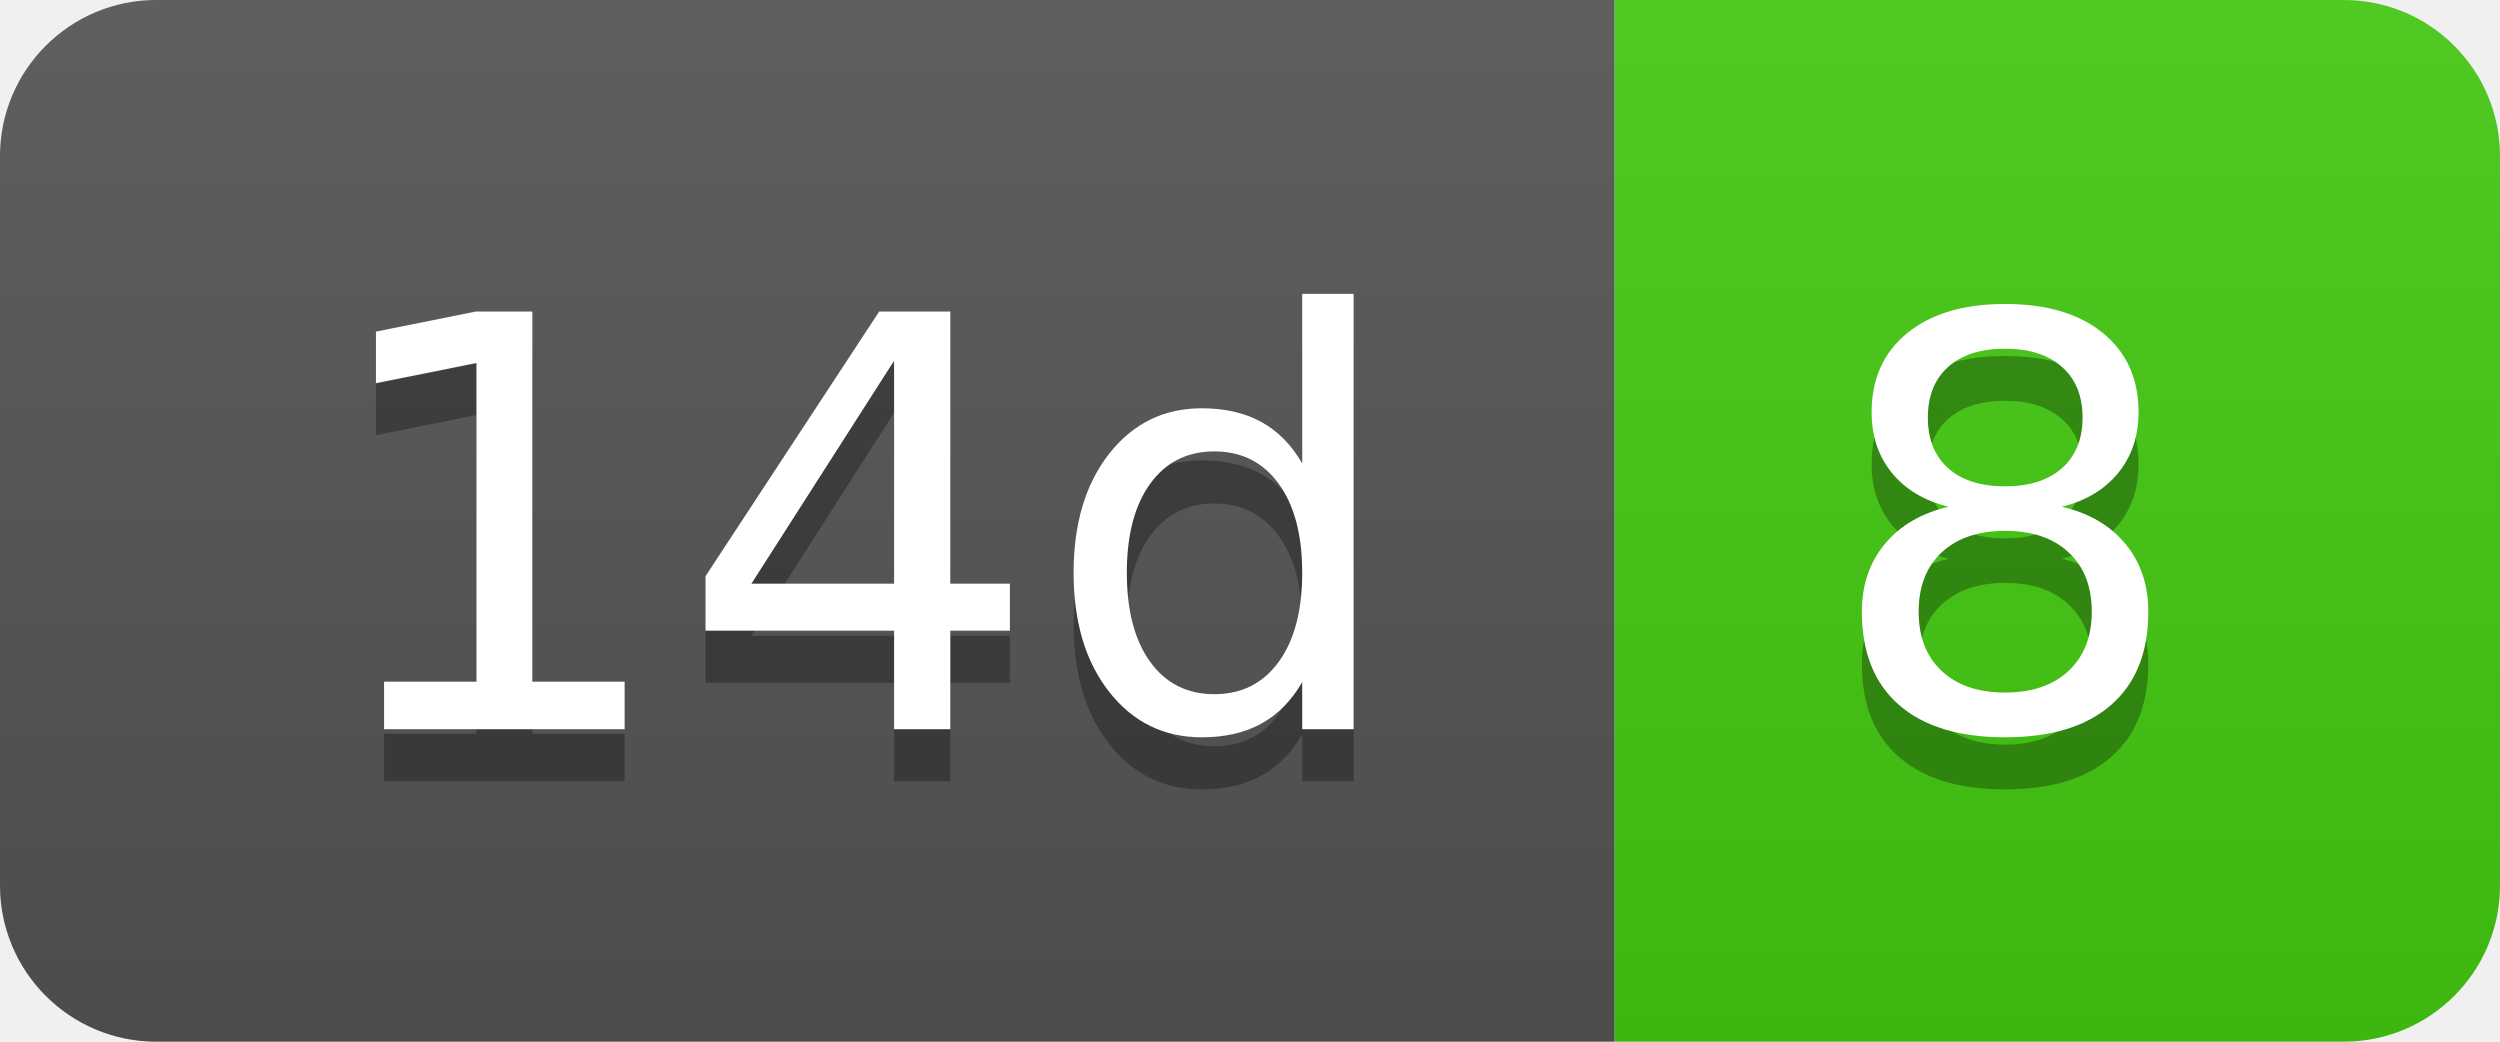
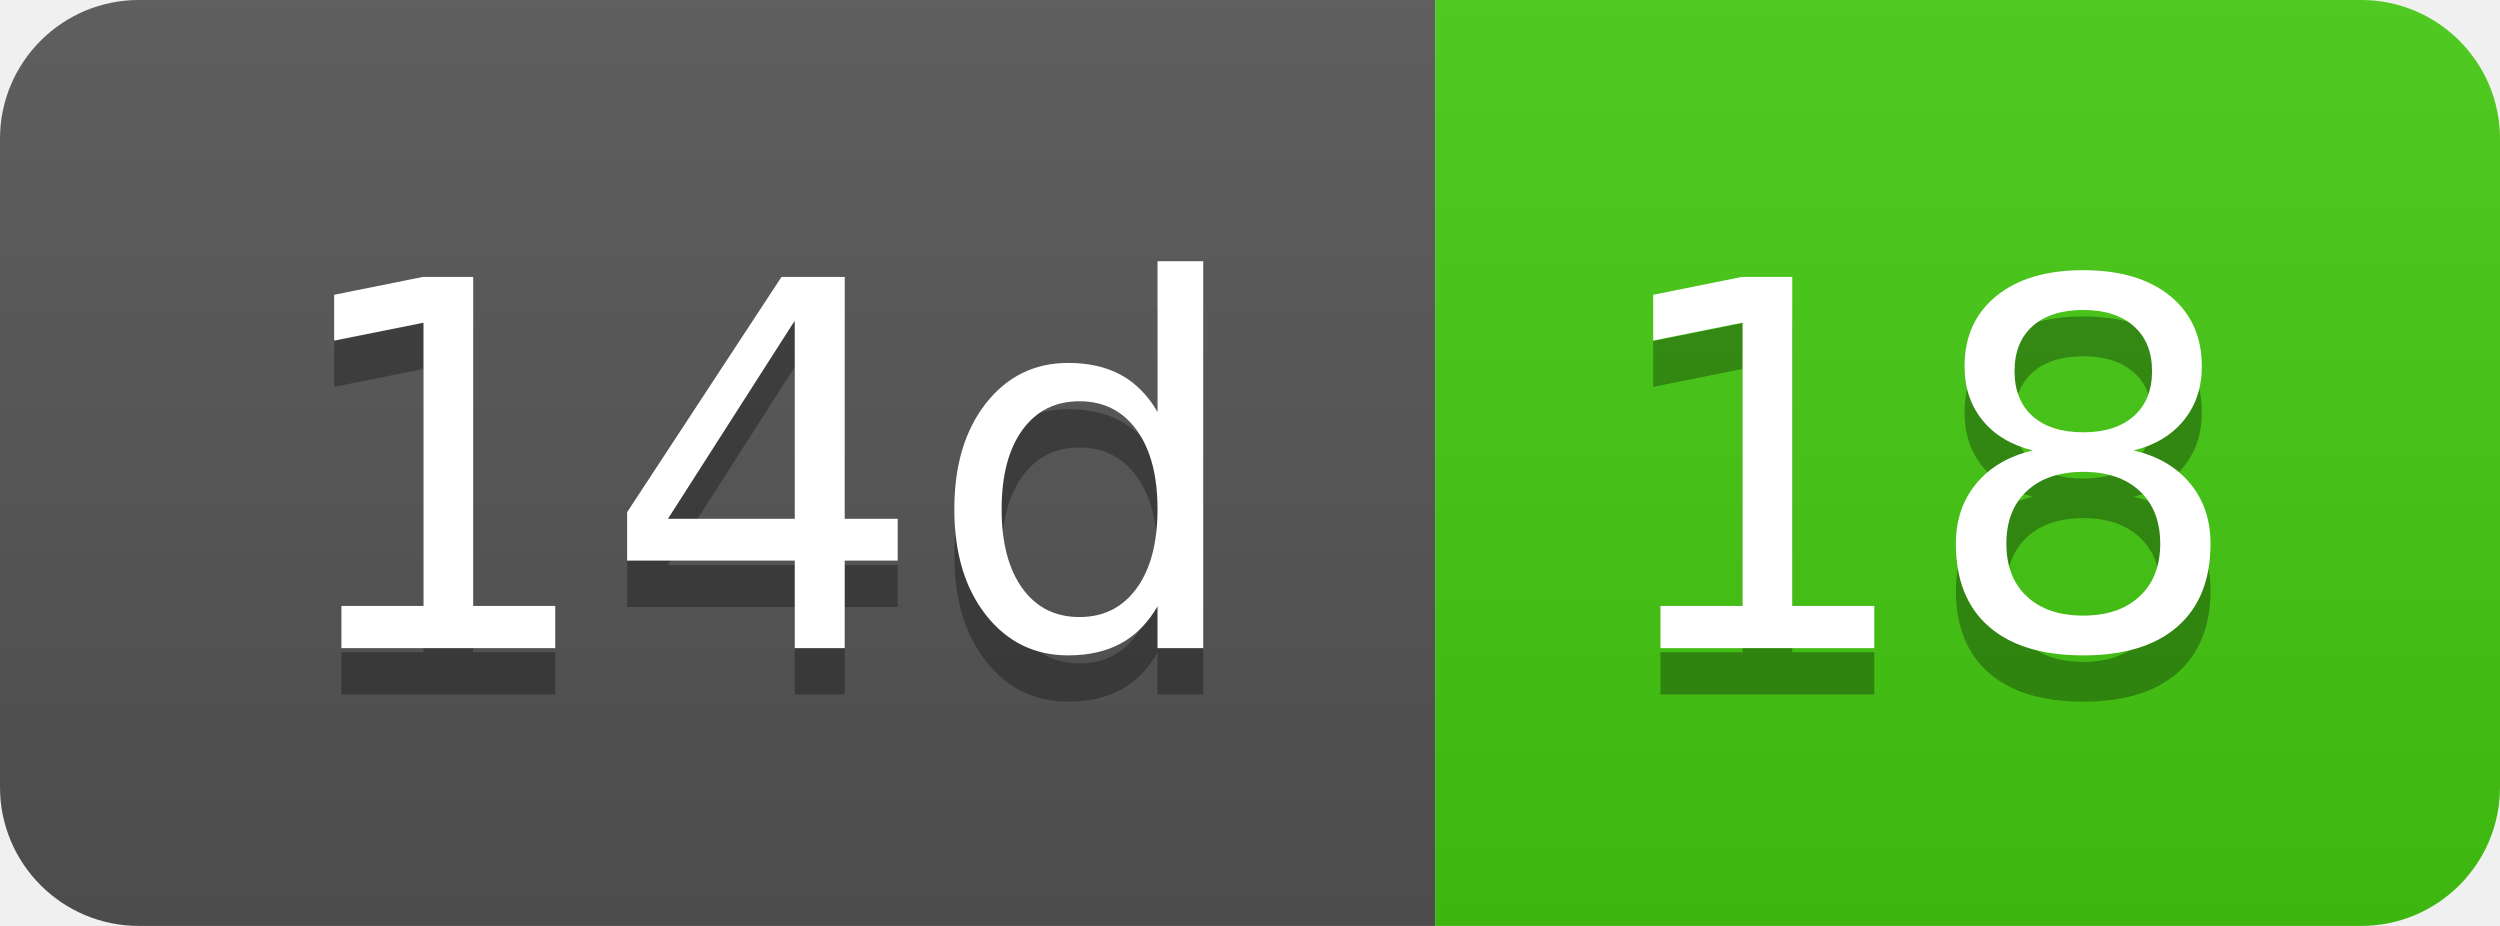
- <svg xmlns="http://www.w3.org/2000/svg" width="48" height="20" role="img" aria-label="14d: 8">
+ <svg xmlns="http://www.w3.org/2000/svg" width="54" height="20" role="img" aria-label="14d: 18">
  <linearGradient id="s" x2="0" y2="100%">
    <stop offset="0" stop-color="#bbb" stop-opacity=".1" />
    <stop offset="1" stop-opacity=".1" />
  </linearGradient>
  <clipPath id="r">
-     <rect width="48" height="20" rx="3" fill="#fff" />
+     <rect width="54" height="20" rx="3" fill="#fff" />
  </clipPath>
  <g clip-path="url(#r)">
    <rect width="31" height="20" fill="#555" />
-     <rect x="31" width="17" height="20" fill="#4c1" />
-     <rect width="48" height="20" fill="url(#s)" />
+     <rect x="31" width="23" height="20" fill="#4c1" />
+     <rect width="54" height="20" fill="url(#s)" />
  </g>
  <g fill="#fff" text-anchor="middle" font-family="Verdana,Geneva,DejaVu Sans,sans-serif" text-rendering="geometricPrecision" font-size="110">
    <text aria-hidden="true" x="165" y="150" fill="#010101" fill-opacity=".3" transform="scale(.1)" textLength="210">14d</text>
    <text x="165" y="140" transform="scale(.1)" fill="#fff" textLength="210">14d</text>
-     <text aria-hidden="true" x="385" y="150" fill="#010101" fill-opacity=".3" transform="scale(.1)" textLength="70">8</text>
-     <text x="385" y="140" transform="scale(.1)" fill="#fff" textLength="70">8</text>
+     <text aria-hidden="true" x="415" y="150" fill="#010101" fill-opacity=".3" transform="scale(.1)" textLength="130">18</text>
+     <text x="415" y="140" transform="scale(.1)" fill="#fff" textLength="130">18</text>
  </g>
</svg>
